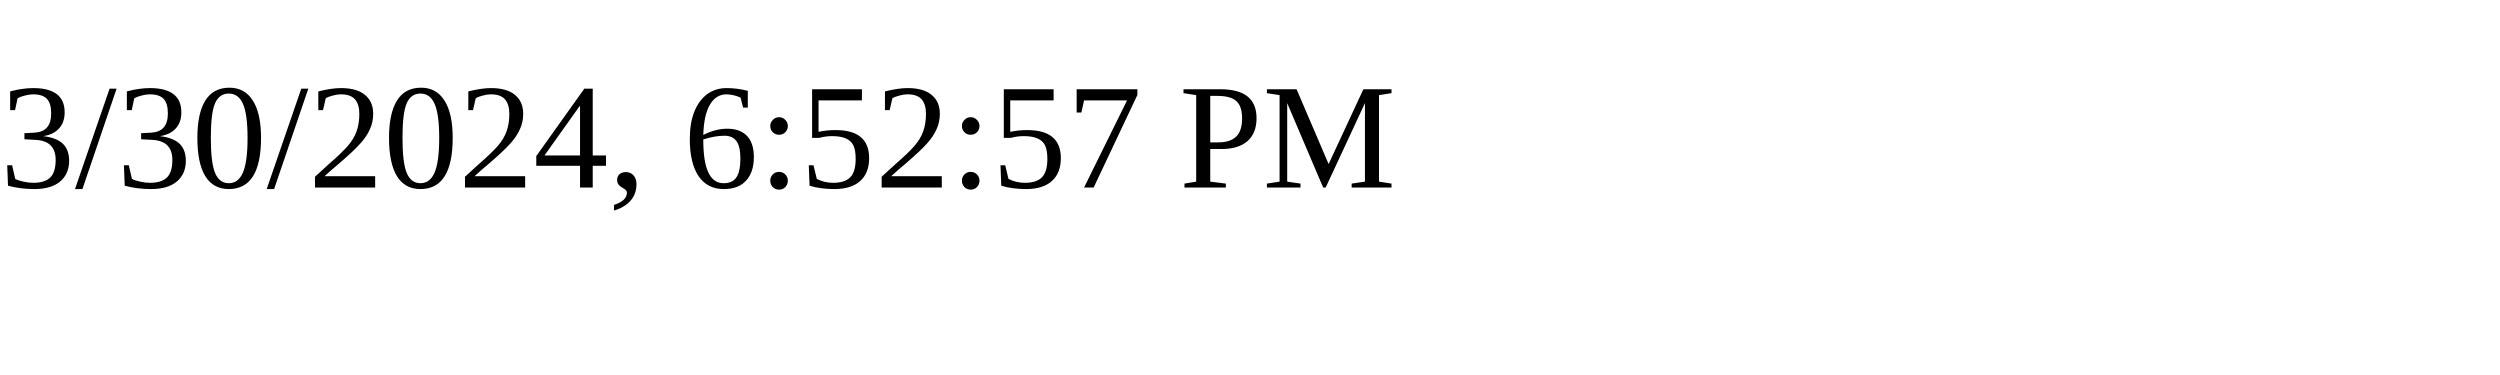
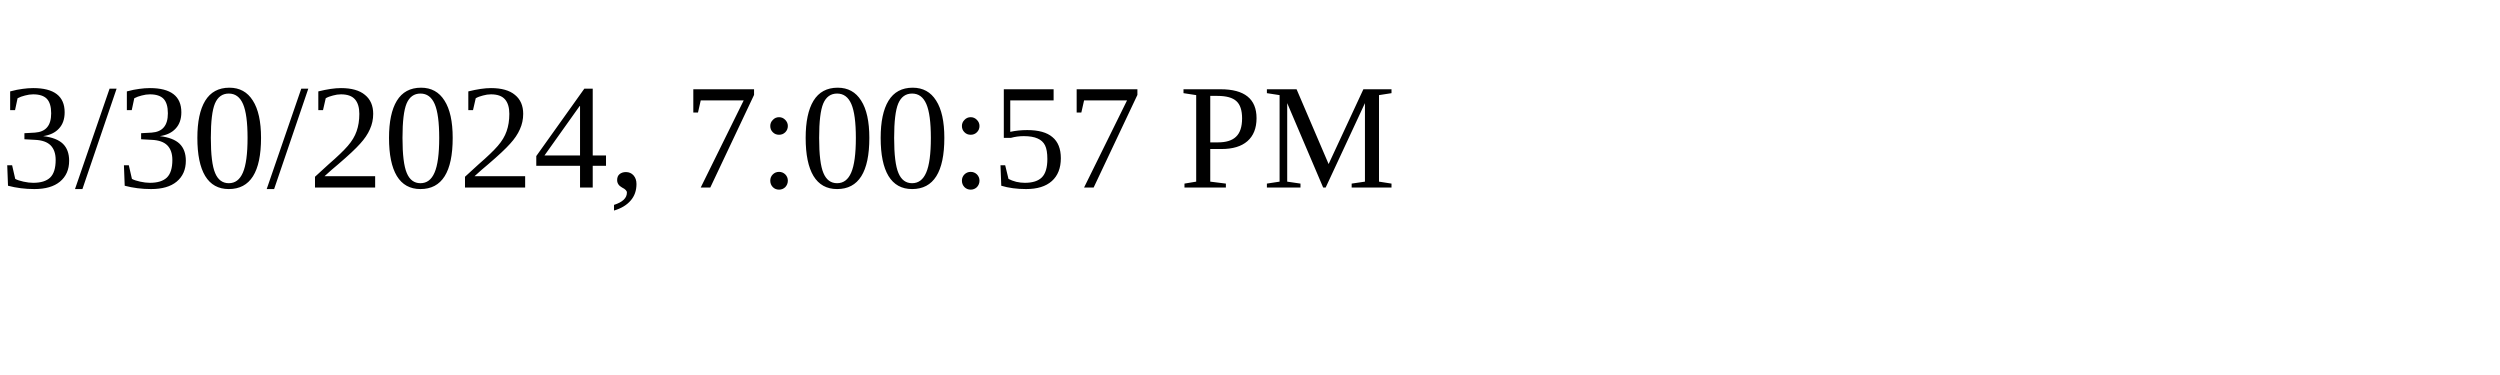
<svg xmlns="http://www.w3.org/2000/svg" height="30" width="200">
-   <text x="0" y="15">3/30/2024, 6:52:57 PM</text>
+   <text x="0" y="15">3/30/2024, 7:00:57 PM</text>
</svg>
